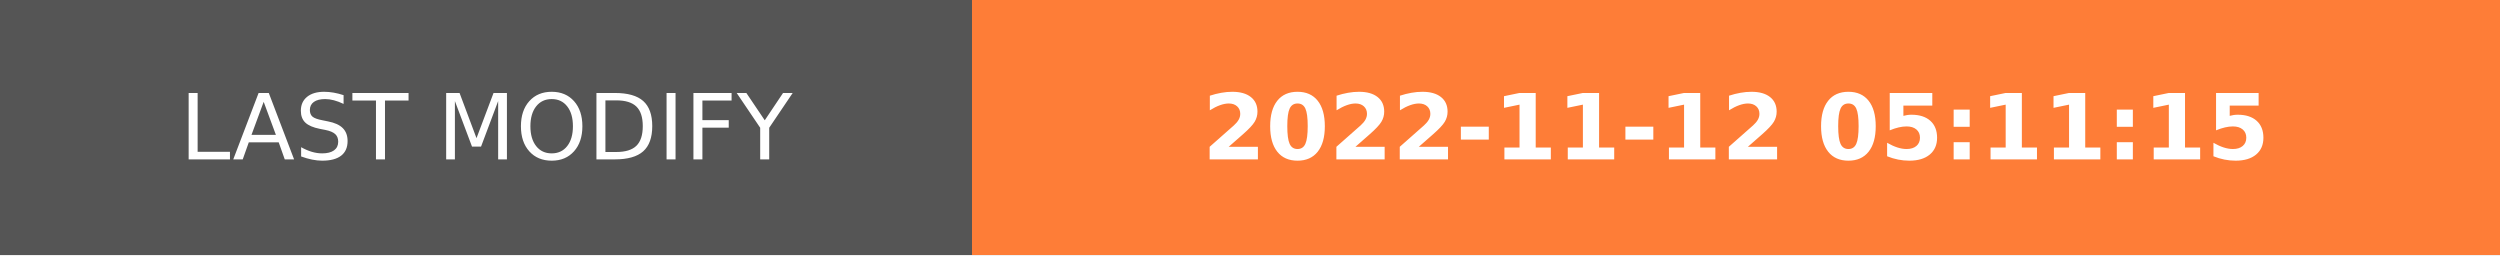
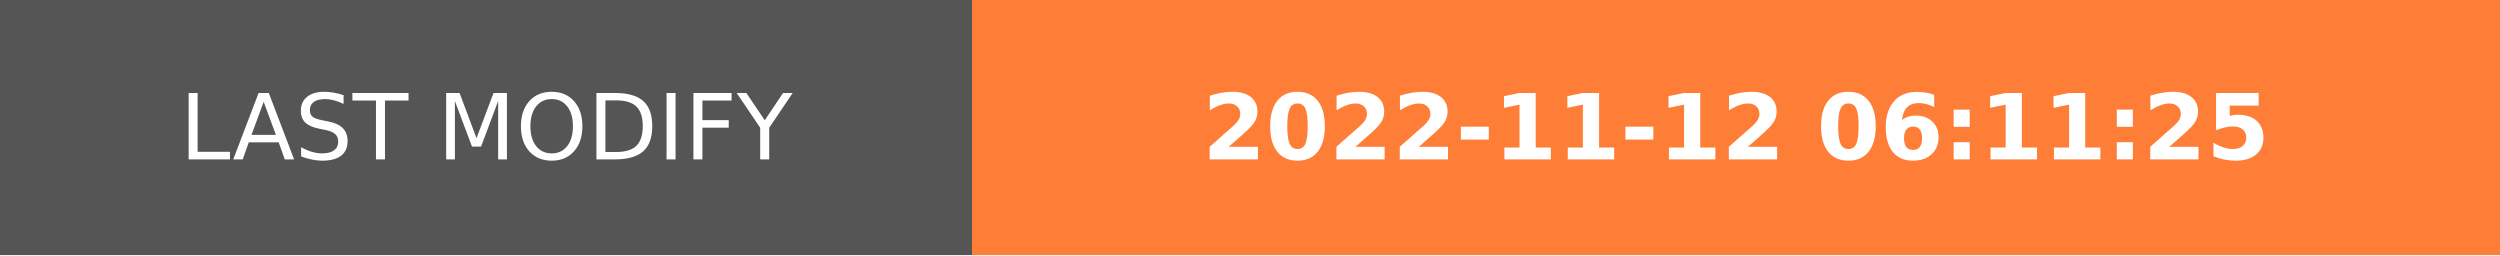
- <svg xmlns="http://www.w3.org/2000/svg" width="274.5" height="28" role="img" aria-label="LAST MODIFY: 2022-11-12 05:11:15">
+ <svg xmlns="http://www.w3.org/2000/svg" width="274.5" height="28" role="img" aria-label="LAST MODIFY: 2022-11-12 06:11:25">
  <g shape-rendering="crispEdges">
    <rect width="106.75" height="28" fill="#555" />
    <rect x="106.75" width="167.75" height="28" fill="#fe7d37" />
  </g>
  <g fill="#fff" text-anchor="middle" font-family="Verdana,Geneva,DejaVu Sans,sans-serif" text-rendering="geometricPrecision" font-size="100">
    <text transform="scale(.1)" x="533.75" y="175" textLength="827.5" fill="#fff">LAST MODIFY</text>
-     <text transform="scale(.1)" x="1906.25" y="175" textLength="1437.5" fill="#fff" font-weight="bold">2022-11-12 05:11:15</text>
+     <text transform="scale(.1)" x="1906.25" y="175" textLength="1437.5" fill="#fff" font-weight="bold">2022-11-12 06:11:25</text>
  </g>
</svg>
